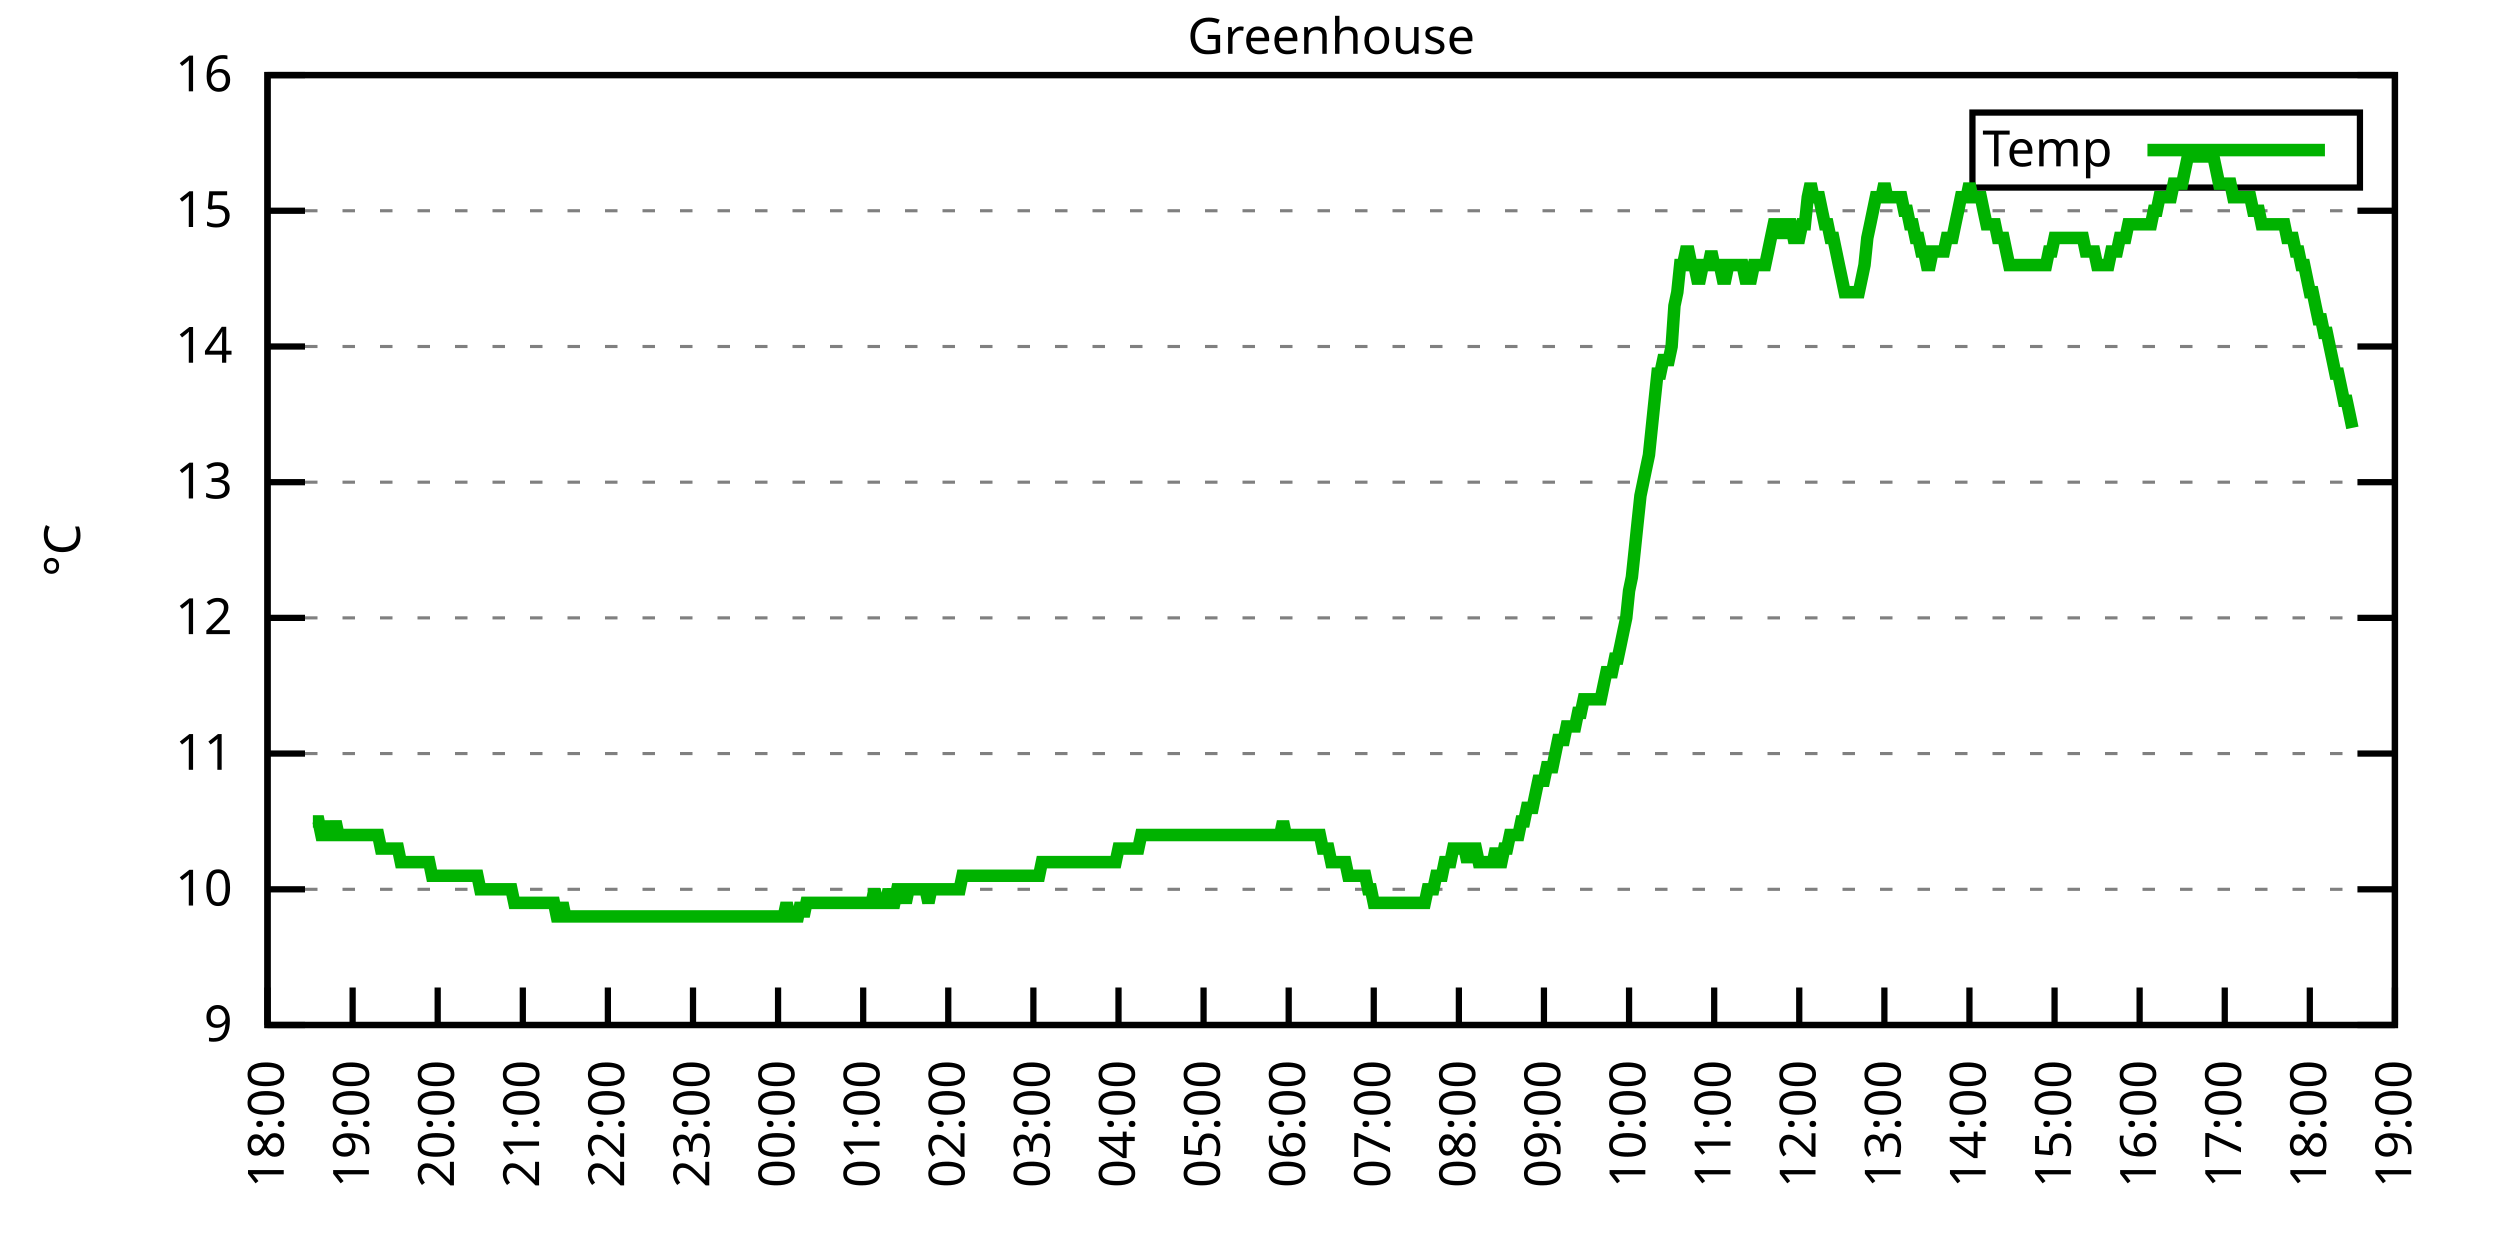
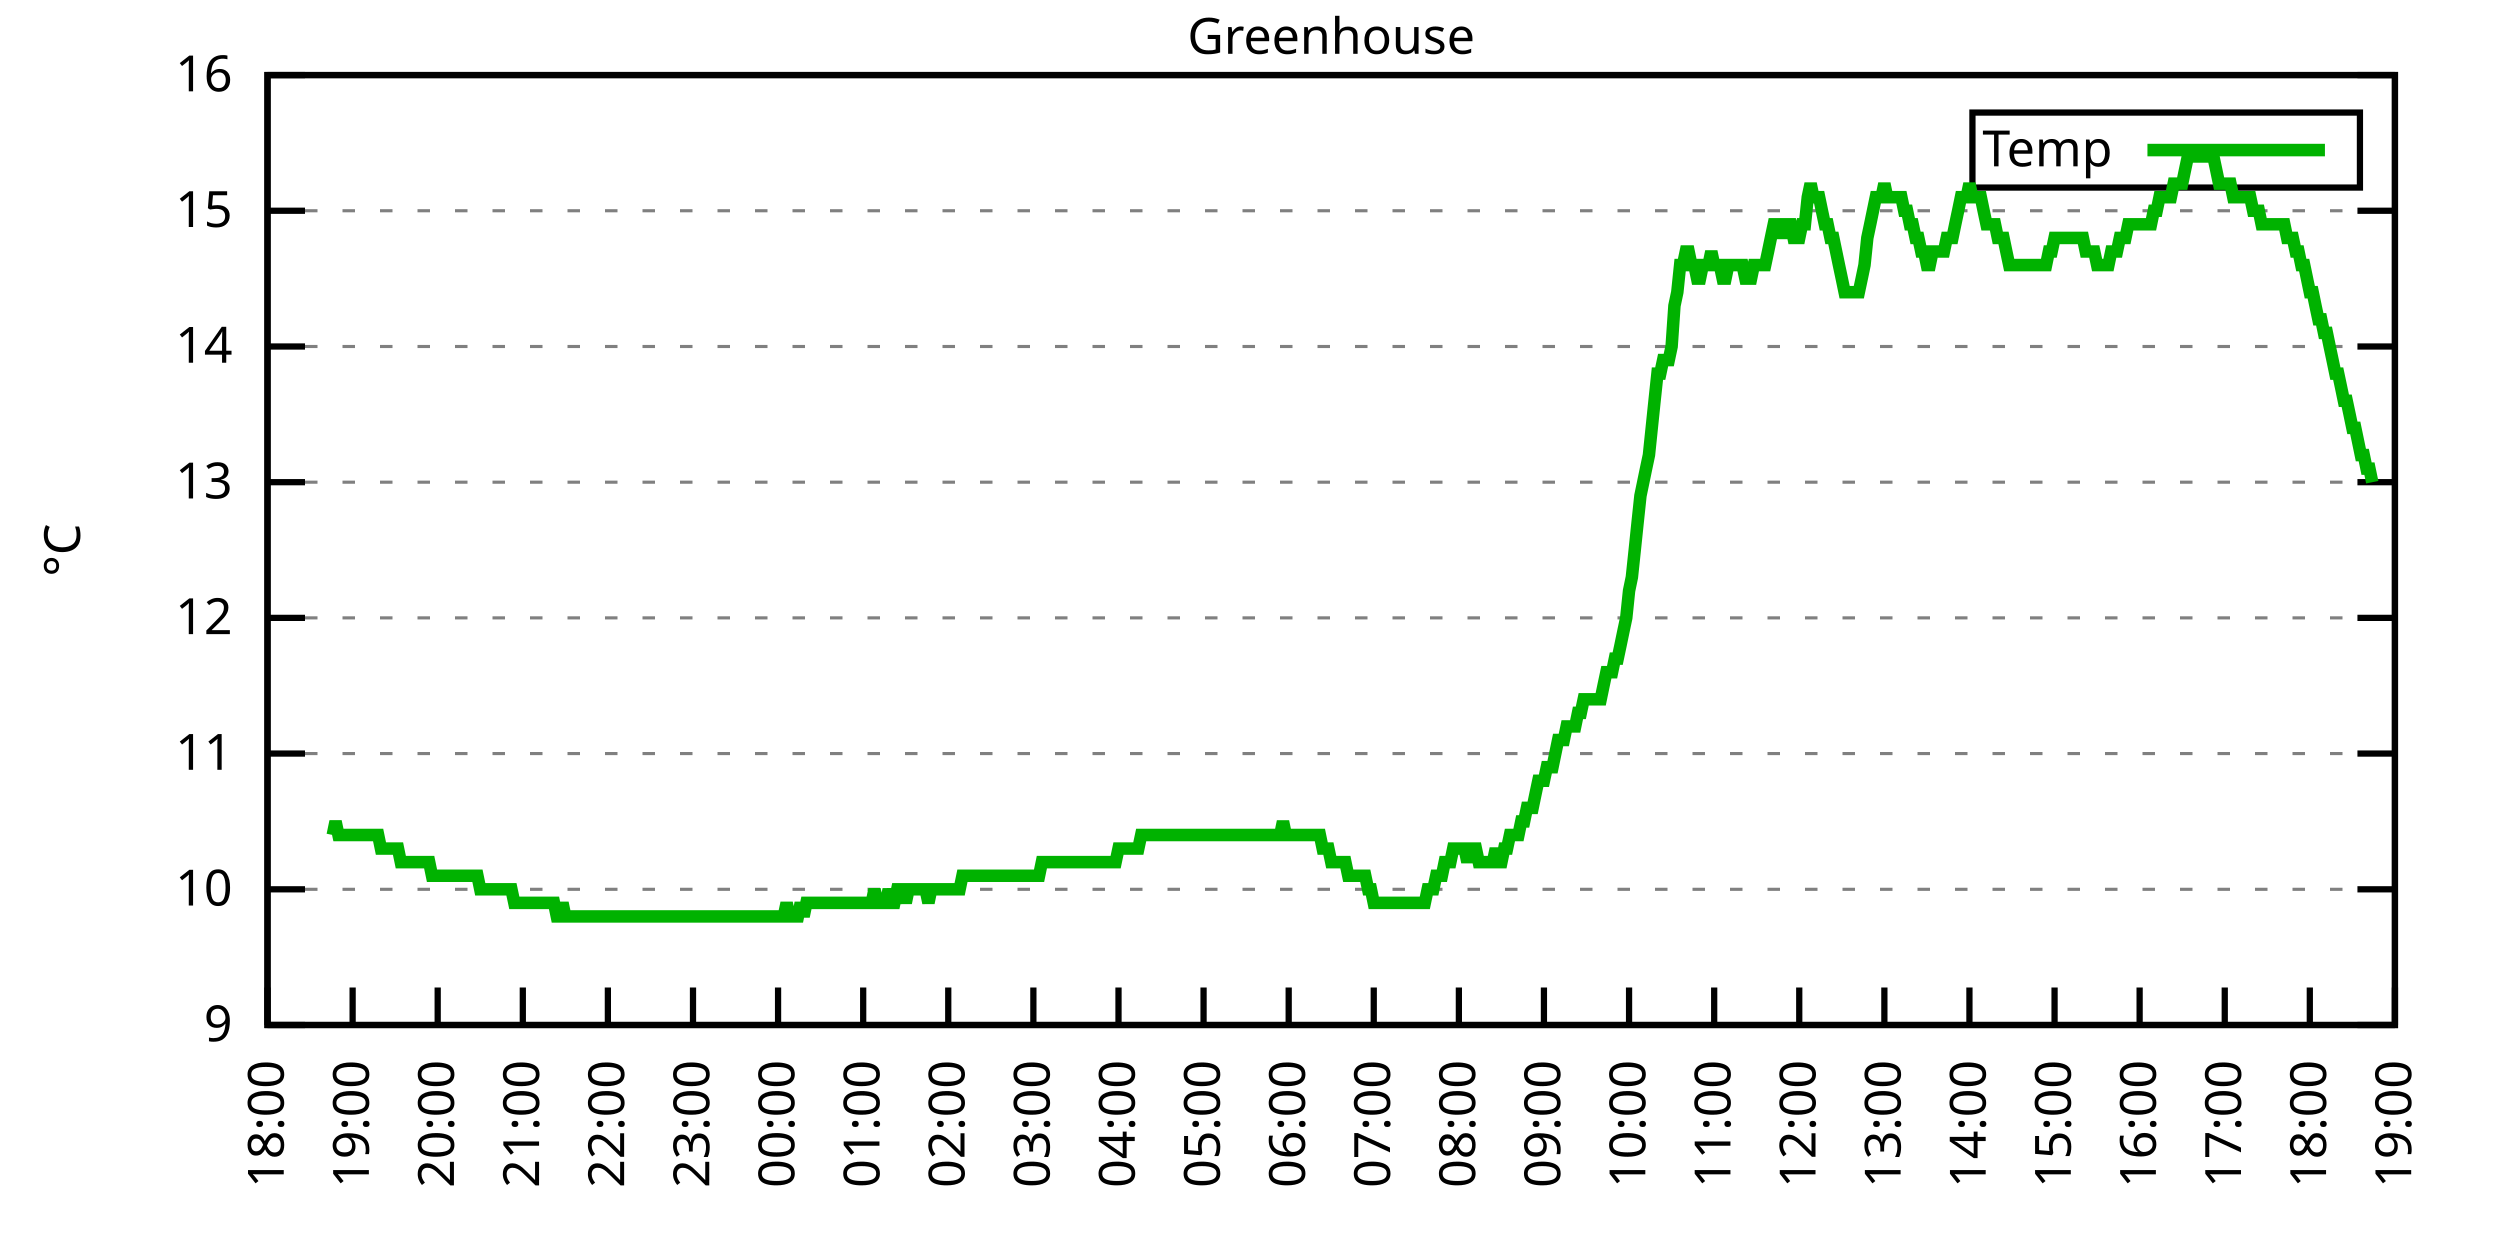
<svg xmlns="http://www.w3.org/2000/svg" xmlns:xlink="http://www.w3.org/1999/xlink" width="400" height="200" viewBox="0 0 400 200">
  <g id="gnuplot_canvas">
    <rect x="0" y="0" width="400" height="200" fill="none" />
    <defs>
      <circle id="gpDot" r="0.5" stroke-width="0.5" stroke="currentColor" />
      <path id="gpPt0" stroke-width="0.333" stroke="currentColor" d="M-1,0 h2 M0,-1 v2" />
      <path id="gpPt1" stroke-width="0.333" stroke="currentColor" d="M-1,-1 L1,1 M1,-1 L-1,1" />
      <path id="gpPt2" stroke-width="0.333" stroke="currentColor" d="M-1,0 L1,0 M0,-1 L0,1 M-1,-1 L1,1 M-1,1 L1,-1" />
      <rect id="gpPt3" stroke-width="0.333" stroke="currentColor" x="-1" y="-1" width="2" height="2" />
      <rect id="gpPt4" stroke-width="0.333" stroke="currentColor" fill="currentColor" x="-1" y="-1" width="2" height="2" />
      <circle id="gpPt5" stroke-width="0.333" stroke="currentColor" cx="0" cy="0" r="1" />
      <use xlink:href="#gpPt5" id="gpPt6" fill="currentColor" stroke="none" />
      <path id="gpPt7" stroke-width="0.333" stroke="currentColor" d="M0,-1.33 L-1.33,0.67 L1.33,0.67 z" />
      <use xlink:href="#gpPt7" id="gpPt8" fill="currentColor" stroke="none" />
      <use xlink:href="#gpPt7" id="gpPt9" stroke="currentColor" transform="rotate(180)" />
      <use xlink:href="#gpPt9" id="gpPt10" fill="currentColor" stroke="none" />
      <use xlink:href="#gpPt3" id="gpPt11" stroke="currentColor" transform="rotate(45)" />
      <use xlink:href="#gpPt11" id="gpPt12" fill="currentColor" stroke="none" />
      <path id="gpPt13" stroke-width="0.333" stroke="currentColor" d="M0,1.330 L1.265,0.411 L0.782,-1.067 L-0.782,-1.076 L-1.265,0.411 z" />
      <use xlink:href="#gpPt13" id="gpPt14" fill="currentColor" stroke="none" />
      <filter id="textbox" filterUnits="objectBoundingBox" x="0" y="0" height="1" width="1">
        <feFlood flood-color="white" flood-opacity="1" result="bgnd" />
        <feComposite in="SourceGraphic" in2="bgnd" operator="atop" />
      </filter>
      <filter id="greybox" filterUnits="objectBoundingBox" x="0" y="0" height="1" width="1">
        <feFlood flood-color="lightgrey" flood-opacity="1" result="grey" />
        <feComposite in="SourceGraphic" in2="grey" operator="atop" />
      </filter>
    </defs>
    <g fill="none" color="white" stroke="currentColor" stroke-width="1.00" stroke-linecap="butt" stroke-linejoin="miter">
</g>
    <g fill="none" color="black" stroke="currentColor" stroke-width="1.00" stroke-linecap="butt" stroke-linejoin="miter">
      <g stroke="none" shape-rendering="crispEdges">
        <polygon fill="rgb(255, 255, 255)" points="42.80,164.00 383.18,164.00 383.18,12.02 42.80,12.02 " />
      </g>
    </g>
    <g fill="none" color="black" stroke="currentColor" stroke-width="1.00" stroke-linecap="butt" stroke-linejoin="miter">
</g>
    <g fill="none" color="black" stroke="black" stroke-width="0.50" stroke-linecap="butt" stroke-linejoin="miter">
</g>
    <g fill="none" color="gray" stroke="currentColor" stroke-width="0.50" stroke-linecap="butt" stroke-linejoin="miter">
      <path stroke="gray" stroke-dasharray="2,4" class="gridline" d="M42.80,164.00 L383.19,164.00  " />
    </g>
    <g fill="none" color="gray" stroke="gray" stroke-width="1.00" stroke-linecap="butt" stroke-linejoin="miter">
</g>
    <g fill="none" color="black" stroke="currentColor" stroke-width="1.00" stroke-linecap="butt" stroke-linejoin="miter">
      <path stroke="black" d="M42.80,164.00 L48.80,164.00 M383.19,164.00 L377.19,164.00  " />
      <g transform="translate(37.20,166.60)" stroke="none" fill="black" font-family="Sans" font-size="8.00" text-anchor="end">
        <text>
          <tspan font-family="Sans"> 9</tspan>
        </text>
      </g>
    </g>
    <g fill="none" color="black" stroke="currentColor" stroke-width="1.00" stroke-linecap="butt" stroke-linejoin="miter">
</g>
    <g fill="none" color="black" stroke="black" stroke-width="0.50" stroke-linecap="butt" stroke-linejoin="miter">
</g>
    <g fill="none" color="gray" stroke="currentColor" stroke-width="0.50" stroke-linecap="butt" stroke-linejoin="miter">
      <path stroke="gray" stroke-dasharray="2,4" class="gridline" d="M42.80,142.29 L383.19,142.29  " />
    </g>
    <g fill="none" color="gray" stroke="gray" stroke-width="1.00" stroke-linecap="butt" stroke-linejoin="miter">
</g>
    <g fill="none" color="black" stroke="currentColor" stroke-width="1.00" stroke-linecap="butt" stroke-linejoin="miter">
      <path stroke="black" d="M42.80,142.29 L48.80,142.29 M383.19,142.29 L377.19,142.29  " />
      <g transform="translate(37.20,144.89)" stroke="none" fill="black" font-family="Sans" font-size="8.00" text-anchor="end">
        <text>
          <tspan font-family="Sans"> 10</tspan>
        </text>
      </g>
    </g>
    <g fill="none" color="black" stroke="currentColor" stroke-width="1.00" stroke-linecap="butt" stroke-linejoin="miter">
</g>
    <g fill="none" color="black" stroke="black" stroke-width="0.50" stroke-linecap="butt" stroke-linejoin="miter">
</g>
    <g fill="none" color="gray" stroke="currentColor" stroke-width="0.50" stroke-linecap="butt" stroke-linejoin="miter">
      <path stroke="gray" stroke-dasharray="2,4" class="gridline" d="M42.80,120.57 L383.19,120.57  " />
    </g>
    <g fill="none" color="gray" stroke="gray" stroke-width="1.00" stroke-linecap="butt" stroke-linejoin="miter">
</g>
    <g fill="none" color="black" stroke="currentColor" stroke-width="1.00" stroke-linecap="butt" stroke-linejoin="miter">
      <path stroke="black" d="M42.80,120.57 L48.80,120.57 M383.19,120.57 L377.19,120.57  " />
      <g transform="translate(37.20,123.17)" stroke="none" fill="black" font-family="Sans" font-size="8.00" text-anchor="end">
        <text>
          <tspan font-family="Sans"> 11</tspan>
        </text>
      </g>
    </g>
    <g fill="none" color="black" stroke="currentColor" stroke-width="1.00" stroke-linecap="butt" stroke-linejoin="miter">
</g>
    <g fill="none" color="black" stroke="black" stroke-width="0.50" stroke-linecap="butt" stroke-linejoin="miter">
</g>
    <g fill="none" color="gray" stroke="currentColor" stroke-width="0.50" stroke-linecap="butt" stroke-linejoin="miter">
      <path stroke="gray" stroke-dasharray="2,4" class="gridline" d="M42.80,98.86 L383.19,98.86  " />
    </g>
    <g fill="none" color="gray" stroke="gray" stroke-width="1.00" stroke-linecap="butt" stroke-linejoin="miter">
</g>
    <g fill="none" color="black" stroke="currentColor" stroke-width="1.00" stroke-linecap="butt" stroke-linejoin="miter">
      <path stroke="black" d="M42.80,98.86 L48.80,98.86 M383.19,98.86 L377.19,98.86  " />
      <g transform="translate(37.20,101.46)" stroke="none" fill="black" font-family="Sans" font-size="8.00" text-anchor="end">
        <text>
          <tspan font-family="Sans"> 12</tspan>
        </text>
      </g>
    </g>
    <g fill="none" color="black" stroke="currentColor" stroke-width="1.00" stroke-linecap="butt" stroke-linejoin="miter">
</g>
    <g fill="none" color="black" stroke="black" stroke-width="0.50" stroke-linecap="butt" stroke-linejoin="miter">
</g>
    <g fill="none" color="gray" stroke="currentColor" stroke-width="0.50" stroke-linecap="butt" stroke-linejoin="miter">
      <path stroke="gray" stroke-dasharray="2,4" class="gridline" d="M42.80,77.15 L383.19,77.15  " />
    </g>
    <g fill="none" color="gray" stroke="gray" stroke-width="1.00" stroke-linecap="butt" stroke-linejoin="miter">
</g>
    <g fill="none" color="black" stroke="currentColor" stroke-width="1.00" stroke-linecap="butt" stroke-linejoin="miter">
      <path stroke="black" d="M42.80,77.15 L48.80,77.15 M383.19,77.15 L377.19,77.15  " />
      <g transform="translate(37.20,79.75)" stroke="none" fill="black" font-family="Sans" font-size="8.00" text-anchor="end">
        <text>
          <tspan font-family="Sans"> 13</tspan>
        </text>
      </g>
    </g>
    <g fill="none" color="black" stroke="currentColor" stroke-width="1.00" stroke-linecap="butt" stroke-linejoin="miter">
</g>
    <g fill="none" color="black" stroke="black" stroke-width="0.50" stroke-linecap="butt" stroke-linejoin="miter">
</g>
    <g fill="none" color="gray" stroke="currentColor" stroke-width="0.50" stroke-linecap="butt" stroke-linejoin="miter">
      <path stroke="gray" stroke-dasharray="2,4" class="gridline" d="M42.80,55.44 L383.19,55.44  " />
    </g>
    <g fill="none" color="gray" stroke="gray" stroke-width="1.00" stroke-linecap="butt" stroke-linejoin="miter">
</g>
    <g fill="none" color="black" stroke="currentColor" stroke-width="1.00" stroke-linecap="butt" stroke-linejoin="miter">
      <path stroke="black" d="M42.80,55.44 L48.80,55.44 M383.19,55.44 L377.19,55.44  " />
      <g transform="translate(37.20,58.04)" stroke="none" fill="black" font-family="Sans" font-size="8.00" text-anchor="end">
        <text>
          <tspan font-family="Sans"> 14</tspan>
        </text>
      </g>
    </g>
    <g fill="none" color="black" stroke="currentColor" stroke-width="1.00" stroke-linecap="butt" stroke-linejoin="miter">
</g>
    <g fill="none" color="black" stroke="black" stroke-width="0.50" stroke-linecap="butt" stroke-linejoin="miter">
</g>
    <g fill="none" color="gray" stroke="currentColor" stroke-width="0.50" stroke-linecap="butt" stroke-linejoin="miter">
      <path stroke="gray" stroke-dasharray="2,4" class="gridline" d="M42.80,33.72 L383.19,33.72  " />
    </g>
    <g fill="none" color="gray" stroke="gray" stroke-width="1.00" stroke-linecap="butt" stroke-linejoin="miter">
</g>
    <g fill="none" color="black" stroke="currentColor" stroke-width="1.00" stroke-linecap="butt" stroke-linejoin="miter">
      <path stroke="black" d="M42.80,33.72 L48.80,33.72 M383.19,33.72 L377.19,33.72  " />
      <g transform="translate(37.20,36.32)" stroke="none" fill="black" font-family="Sans" font-size="8.00" text-anchor="end">
        <text>
          <tspan font-family="Sans"> 15</tspan>
        </text>
      </g>
    </g>
    <g fill="none" color="black" stroke="currentColor" stroke-width="1.00" stroke-linecap="butt" stroke-linejoin="miter">
</g>
    <g fill="none" color="black" stroke="black" stroke-width="0.50" stroke-linecap="butt" stroke-linejoin="miter">
</g>
    <g fill="none" color="gray" stroke="currentColor" stroke-width="0.50" stroke-linecap="butt" stroke-linejoin="miter">
      <path stroke="gray" stroke-dasharray="2,4" class="gridline" d="M42.80,12.01 L383.19,12.01  " />
    </g>
    <g fill="none" color="gray" stroke="gray" stroke-width="1.00" stroke-linecap="butt" stroke-linejoin="miter">
</g>
    <g fill="none" color="black" stroke="currentColor" stroke-width="1.00" stroke-linecap="butt" stroke-linejoin="miter">
      <path stroke="black" d="M42.80,12.01 L48.80,12.01 M383.19,12.01 L377.19,12.01  " />
      <g transform="translate(37.20,14.61)" stroke="none" fill="black" font-family="Sans" font-size="8.00" text-anchor="end">
        <text>
          <tspan font-family="Sans"> 16</tspan>
        </text>
      </g>
    </g>
    <g fill="none" color="black" stroke="currentColor" stroke-width="1.00" stroke-linecap="butt" stroke-linejoin="miter">
      <path stroke="black" d="M42.80,164.00 L42.80,158.00  " />
      <g transform="translate(45.40,169.60) rotate(270.00)" stroke="none" fill="black" font-family="Sans" font-size="8.00" text-anchor="end">
        <text>
          <tspan font-family="Sans">18:00</tspan>
        </text>
      </g>
    </g>
    <g fill="none" color="black" stroke="currentColor" stroke-width="1.00" stroke-linecap="butt" stroke-linejoin="miter">
      <path stroke="black" d="M56.42,164.00 L56.42,158.00  " />
      <g transform="translate(59.02,169.60) rotate(270.00)" stroke="none" fill="black" font-family="Sans" font-size="8.00" text-anchor="end">
        <text>
          <tspan font-family="Sans">19:00</tspan>
        </text>
      </g>
    </g>
    <g fill="none" color="black" stroke="currentColor" stroke-width="1.00" stroke-linecap="butt" stroke-linejoin="miter">
      <path stroke="black" d="M70.03,164.00 L70.03,158.00  " />
      <g transform="translate(72.63,169.60) rotate(270.00)" stroke="none" fill="black" font-family="Sans" font-size="8.00" text-anchor="end">
        <text>
          <tspan font-family="Sans">20:00</tspan>
        </text>
      </g>
    </g>
    <g fill="none" color="black" stroke="currentColor" stroke-width="1.00" stroke-linecap="butt" stroke-linejoin="miter">
      <path stroke="black" d="M83.65,164.00 L83.65,158.00  " />
      <g transform="translate(86.25,169.60) rotate(270.00)" stroke="none" fill="black" font-family="Sans" font-size="8.00" text-anchor="end">
        <text>
          <tspan font-family="Sans">21:00</tspan>
        </text>
      </g>
    </g>
    <g fill="none" color="black" stroke="currentColor" stroke-width="1.00" stroke-linecap="butt" stroke-linejoin="miter">
      <path stroke="black" d="M97.26,164.00 L97.26,158.00  " />
      <g transform="translate(99.86,169.60) rotate(270.00)" stroke="none" fill="black" font-family="Sans" font-size="8.00" text-anchor="end">
        <text>
          <tspan font-family="Sans">22:00</tspan>
        </text>
      </g>
    </g>
    <g fill="none" color="black" stroke="currentColor" stroke-width="1.00" stroke-linecap="butt" stroke-linejoin="miter">
      <path stroke="black" d="M110.88,164.00 L110.88,158.00  " />
      <g transform="translate(113.48,169.60) rotate(270.00)" stroke="none" fill="black" font-family="Sans" font-size="8.00" text-anchor="end">
        <text>
          <tspan font-family="Sans">23:00</tspan>
        </text>
      </g>
    </g>
    <g fill="none" color="black" stroke="currentColor" stroke-width="1.00" stroke-linecap="butt" stroke-linejoin="miter">
      <path stroke="black" d="M124.49,164.00 L124.49,158.00  " />
      <g transform="translate(127.09,169.60) rotate(270.00)" stroke="none" fill="black" font-family="Sans" font-size="8.00" text-anchor="end">
        <text>
          <tspan font-family="Sans">00:00</tspan>
        </text>
      </g>
    </g>
    <g fill="none" color="black" stroke="currentColor" stroke-width="1.00" stroke-linecap="butt" stroke-linejoin="miter">
      <path stroke="black" d="M138.11,164.00 L138.11,158.00  " />
      <g transform="translate(140.71,169.60) rotate(270.00)" stroke="none" fill="black" font-family="Sans" font-size="8.00" text-anchor="end">
        <text>
          <tspan font-family="Sans">01:00</tspan>
        </text>
      </g>
    </g>
    <g fill="none" color="black" stroke="currentColor" stroke-width="1.00" stroke-linecap="butt" stroke-linejoin="miter">
      <path stroke="black" d="M151.72,164.00 L151.72,158.00  " />
      <g transform="translate(154.32,169.60) rotate(270.00)" stroke="none" fill="black" font-family="Sans" font-size="8.00" text-anchor="end">
        <text>
          <tspan font-family="Sans">02:00</tspan>
        </text>
      </g>
    </g>
    <g fill="none" color="black" stroke="currentColor" stroke-width="1.00" stroke-linecap="butt" stroke-linejoin="miter">
      <path stroke="black" d="M165.34,164.00 L165.34,158.00  " />
      <g transform="translate(167.94,169.60) rotate(270.00)" stroke="none" fill="black" font-family="Sans" font-size="8.00" text-anchor="end">
        <text>
          <tspan font-family="Sans">03:00</tspan>
        </text>
      </g>
    </g>
    <g fill="none" color="black" stroke="currentColor" stroke-width="1.00" stroke-linecap="butt" stroke-linejoin="miter">
      <path stroke="black" d="M178.96,164.00 L178.96,158.00  " />
      <g transform="translate(181.56,169.60) rotate(270.00)" stroke="none" fill="black" font-family="Sans" font-size="8.00" text-anchor="end">
        <text>
          <tspan font-family="Sans">04:00</tspan>
        </text>
      </g>
    </g>
    <g fill="none" color="black" stroke="currentColor" stroke-width="1.00" stroke-linecap="butt" stroke-linejoin="miter">
      <path stroke="black" d="M192.57,164.00 L192.57,158.00  " />
      <g transform="translate(195.17,169.60) rotate(270.00)" stroke="none" fill="black" font-family="Sans" font-size="8.00" text-anchor="end">
        <text>
          <tspan font-family="Sans">05:00</tspan>
        </text>
      </g>
    </g>
    <g fill="none" color="black" stroke="currentColor" stroke-width="1.00" stroke-linecap="butt" stroke-linejoin="miter">
      <path stroke="black" d="M206.19,164.00 L206.19,158.00  " />
      <g transform="translate(208.79,169.60) rotate(270.00)" stroke="none" fill="black" font-family="Sans" font-size="8.00" text-anchor="end">
        <text>
          <tspan font-family="Sans">06:00</tspan>
        </text>
      </g>
    </g>
    <g fill="none" color="black" stroke="currentColor" stroke-width="1.00" stroke-linecap="butt" stroke-linejoin="miter">
      <path stroke="black" d="M219.80,164.00 L219.80,158.00  " />
      <g transform="translate(222.40,169.60) rotate(270.00)" stroke="none" fill="black" font-family="Sans" font-size="8.00" text-anchor="end">
        <text>
          <tspan font-family="Sans">07:00</tspan>
        </text>
      </g>
    </g>
    <g fill="none" color="black" stroke="currentColor" stroke-width="1.00" stroke-linecap="butt" stroke-linejoin="miter">
      <path stroke="black" d="M233.42,164.00 L233.42,158.00  " />
      <g transform="translate(236.02,169.60) rotate(270.00)" stroke="none" fill="black" font-family="Sans" font-size="8.00" text-anchor="end">
        <text>
          <tspan font-family="Sans">08:00</tspan>
        </text>
      </g>
    </g>
    <g fill="none" color="black" stroke="currentColor" stroke-width="1.00" stroke-linecap="butt" stroke-linejoin="miter">
      <path stroke="black" d="M247.03,164.00 L247.03,158.00  " />
      <g transform="translate(249.63,169.60) rotate(270.00)" stroke="none" fill="black" font-family="Sans" font-size="8.00" text-anchor="end">
        <text>
          <tspan font-family="Sans">09:00</tspan>
        </text>
      </g>
    </g>
    <g fill="none" color="black" stroke="currentColor" stroke-width="1.00" stroke-linecap="butt" stroke-linejoin="miter">
      <path stroke="black" d="M260.65,164.00 L260.65,158.00  " />
      <g transform="translate(263.25,169.60) rotate(270.00)" stroke="none" fill="black" font-family="Sans" font-size="8.00" text-anchor="end">
        <text>
          <tspan font-family="Sans">10:00</tspan>
        </text>
      </g>
    </g>
    <g fill="none" color="black" stroke="currentColor" stroke-width="1.00" stroke-linecap="butt" stroke-linejoin="miter">
      <path stroke="black" d="M274.27,164.00 L274.27,158.00  " />
      <g transform="translate(276.87,169.60) rotate(270.00)" stroke="none" fill="black" font-family="Sans" font-size="8.00" text-anchor="end">
        <text>
          <tspan font-family="Sans">11:00</tspan>
        </text>
      </g>
    </g>
    <g fill="none" color="black" stroke="currentColor" stroke-width="1.00" stroke-linecap="butt" stroke-linejoin="miter">
      <path stroke="black" d="M287.88,164.00 L287.88,158.00  " />
      <g transform="translate(290.48,169.60) rotate(270.00)" stroke="none" fill="black" font-family="Sans" font-size="8.00" text-anchor="end">
        <text>
          <tspan font-family="Sans">12:00</tspan>
        </text>
      </g>
    </g>
    <g fill="none" color="black" stroke="currentColor" stroke-width="1.00" stroke-linecap="butt" stroke-linejoin="miter">
      <path stroke="black" d="M301.50,164.00 L301.50,158.00  " />
      <g transform="translate(304.10,169.60) rotate(270.00)" stroke="none" fill="black" font-family="Sans" font-size="8.00" text-anchor="end">
        <text>
          <tspan font-family="Sans">13:00</tspan>
        </text>
      </g>
    </g>
    <g fill="none" color="black" stroke="currentColor" stroke-width="1.00" stroke-linecap="butt" stroke-linejoin="miter">
      <path stroke="black" d="M315.11,164.00 L315.11,158.00  " />
      <g transform="translate(317.71,169.60) rotate(270.00)" stroke="none" fill="black" font-family="Sans" font-size="8.00" text-anchor="end">
        <text>
          <tspan font-family="Sans">14:00</tspan>
        </text>
      </g>
    </g>
    <g fill="none" color="black" stroke="currentColor" stroke-width="1.00" stroke-linecap="butt" stroke-linejoin="miter">
      <path stroke="black" d="M328.73,164.00 L328.73,158.00  " />
      <g transform="translate(331.33,169.60) rotate(270.00)" stroke="none" fill="black" font-family="Sans" font-size="8.00" text-anchor="end">
        <text>
          <tspan font-family="Sans">15:00</tspan>
        </text>
      </g>
    </g>
    <g fill="none" color="black" stroke="currentColor" stroke-width="1.00" stroke-linecap="butt" stroke-linejoin="miter">
      <path stroke="black" d="M342.34,164.00 L342.34,158.00  " />
      <g transform="translate(344.94,169.60) rotate(270.00)" stroke="none" fill="black" font-family="Sans" font-size="8.00" text-anchor="end">
        <text>
          <tspan font-family="Sans">16:00</tspan>
        </text>
      </g>
    </g>
    <g fill="none" color="black" stroke="currentColor" stroke-width="1.00" stroke-linecap="butt" stroke-linejoin="miter">
      <path stroke="black" d="M355.96,164.00 L355.96,158.00  " />
      <g transform="translate(358.56,169.60) rotate(270.00)" stroke="none" fill="black" font-family="Sans" font-size="8.00" text-anchor="end">
        <text>
          <tspan font-family="Sans">17:00</tspan>
        </text>
      </g>
    </g>
    <g fill="none" color="black" stroke="currentColor" stroke-width="1.00" stroke-linecap="butt" stroke-linejoin="miter">
      <path stroke="black" d="M369.57,164.00 L369.57,158.00  " />
      <g transform="translate(372.17,169.60) rotate(270.00)" stroke="none" fill="black" font-family="Sans" font-size="8.00" text-anchor="end">
        <text>
          <tspan font-family="Sans">18:00</tspan>
        </text>
      </g>
    </g>
    <g fill="none" color="black" stroke="currentColor" stroke-width="1.00" stroke-linecap="butt" stroke-linejoin="miter">
      <path stroke="black" d="M383.19,164.00 L383.19,158.00  " />
      <g transform="translate(385.79,169.60) rotate(270.00)" stroke="none" fill="black" font-family="Sans" font-size="8.00" text-anchor="end">
        <text>
          <tspan font-family="Sans">19:00</tspan>
        </text>
      </g>
    </g>
    <g fill="none" color="black" stroke="currentColor" stroke-width="1.00" stroke-linecap="butt" stroke-linejoin="miter">
</g>
    <g fill="none" color="black" stroke="currentColor" stroke-width="1.00" stroke-linecap="butt" stroke-linejoin="miter">
      <path stroke="black" d="M42.80,12.01 L42.80,164.00 L383.19,164.00 L383.19,12.01 L42.80,12.01 Z  " />
    </g>
    <g fill="none" color="black" stroke="currentColor" stroke-width="1.00" stroke-linecap="butt" stroke-linejoin="miter">
</g>
    <g fill="none" color="black" stroke="currentColor" stroke-width="1.00" stroke-linecap="butt" stroke-linejoin="miter">
      <path stroke="black" d="M315.59,30.01 L315.59,18.01 L377.59,18.01 L377.59,30.01 L315.59,30.01 Z  " />
    </g>
    <g id="Greenhouse_plot_1">
      <g fill="none" color="white" stroke="black" stroke-width="2.00" stroke-linecap="butt" stroke-linejoin="miter">
</g>
      <g fill="none" color="black" stroke="currentColor" stroke-width="2.00" stroke-linecap="butt" stroke-linejoin="miter">
        <g transform="translate(337.99,26.61)" stroke="none" fill="black" font-family="Sans" font-size="8.00" text-anchor="end">
          <text>
            <tspan font-family="Sans">Temp</tspan>
          </text>
        </g>
      </g>
      <g fill="none" color="black" stroke="currentColor" stroke-width="2.00" stroke-linecap="butt" stroke-linejoin="miter">
-         <path stroke="rgb(  0, 178,   0)" d="M343.59,24.01 L371.99,24.01 M50.06,131.43 L50.52,131.43 L50.97,131.43 L51.42,133.60 L51.88,133.60 L52.33,131.43   L52.78,133.60 L53.24,133.60 L53.69,131.43 L54.15,133.60 L54.60,133.60 L55.05,133.60 L55.51,133.60 L55.96,133.60   L56.42,133.60 L56.87,133.60 L57.32,133.60 L57.78,133.60 L58.23,133.60 L58.68,133.60 L59.14,133.60 L59.59,133.60   L60.05,133.60 L60.50,133.60 L60.95,135.77 L61.41,135.77 L61.86,135.77 L62.32,135.77 L62.77,135.77 L63.22,135.77   L63.68,135.77 L64.13,137.94 L64.58,137.94 L65.04,137.94 L65.49,137.94 L65.95,137.94 L66.40,137.94 L66.85,137.94   L67.31,137.94 L67.76,137.94 L68.22,137.94 L68.67,137.94 L69.12,140.12 L69.58,140.12 L70.03,140.12 L70.49,140.12   L70.94,140.12 L71.39,140.12 L71.85,140.12 L72.30,140.12 L72.75,140.12 L73.21,140.12 L73.66,140.12 L74.12,140.12   L74.57,140.12 L75.02,140.12 L75.48,140.12 L75.93,140.12 L76.39,140.12 L76.84,142.29 L77.29,142.29 L77.75,142.29   L78.20,142.29 L78.65,142.29 L79.11,142.29 L79.56,142.29 L80.02,142.29 L80.47,142.29 L80.92,142.29 L81.38,142.29   L81.83,142.29 L82.29,144.46 L82.74,144.46 L83.19,144.46 L83.65,144.46 L84.10,144.46 L84.55,144.46 L85.01,144.46   L85.46,144.46 L85.92,144.46 L86.37,144.46 L86.82,144.46 L87.28,144.46 L87.73,144.46 L88.19,144.46 L88.64,144.46   L89.09,146.63 L89.55,146.63 L90.00,144.46 L90.45,146.63 L90.91,146.63 L91.36,146.63 L91.82,146.63 L92.27,146.63   L92.72,146.63 L93.18,146.63 L93.63,146.63 L94.09,146.63 L94.54,146.63 L94.99,146.63 L95.45,146.63 L95.90,146.63   L96.35,146.63 L96.81,146.63 L97.26,146.63 L97.72,146.63 L98.17,146.63 L98.62,146.63 L99.08,146.63 L99.53,146.63   L99.99,146.63 L100.44,146.63 L100.89,146.63 L101.35,146.63 L101.80,146.63 L102.25,146.63 L102.71,146.63 L103.16,146.63   L103.62,146.63 L104.07,146.63 L104.52,146.63 L104.98,146.63 L105.43,146.63 L105.89,146.63 L106.34,146.63 L106.79,146.63   L107.25,146.63 L107.70,146.63 L108.15,146.63 L108.61,146.63 L109.06,146.63 L109.52,146.63 L109.97,146.63 L110.42,146.63   L110.88,146.63 L111.33,146.63 L111.79,146.63 L112.24,146.63 L112.69,146.63 L113.15,146.63 L113.60,146.63 L114.05,146.63   L114.51,146.63 L114.96,146.63 L115.42,146.63 L115.87,146.63 L116.32,146.63 L116.78,146.63 L117.23,146.63 L117.69,146.63   L118.14,146.63 L118.59,146.63 L119.05,146.63 L119.50,146.63 L119.96,146.63 L120.41,146.63 L120.86,146.63 L121.32,146.63   L121.77,146.63 L122.22,146.63 L122.68,146.63 L123.13,146.63 L123.59,146.63 L124.04,146.63 L124.49,146.63 L124.95,146.63   L125.40,146.63 L125.86,144.46 L126.31,146.63 L126.76,146.63 L127.22,146.63 L127.67,146.63 L128.12,144.46 L128.58,146.63   L129.03,144.46 L129.49,144.46 L129.94,144.46 L130.39,144.46 L130.85,144.46 L131.30,144.46 L131.76,144.46 L132.21,144.46   L132.66,144.46 L133.12,144.46 L133.57,144.46 L134.02,144.46 L134.48,144.46 L134.93,144.46 L135.39,144.46 L135.84,144.46   L136.29,144.46 L136.75,144.46 L137.20,144.46 L137.66,144.46 L138.11,144.46 L138.56,144.46 L139.02,144.46 L139.47,144.46   L139.92,142.29 L140.38,144.46 L140.83,144.46 L141.29,144.46 L141.74,144.46 L142.19,142.29 L142.65,144.46 L143.10,144.46   L143.56,142.29 L144.01,142.29 L144.46,142.29 L144.92,144.46 L145.37,142.29 L145.82,142.29 L146.28,142.29 L146.73,142.29   L147.19,142.29 L147.64,142.29 L148.09,142.29 L148.55,144.46 L149.00,142.29 L149.46,142.29 L149.91,142.29 L150.36,142.29   L150.82,142.29 L151.27,142.29 L151.72,142.29 L152.18,142.29 L152.63,142.29 L153.09,142.29 L153.54,142.29 L153.99,140.12   L154.45,140.12 L154.90,140.12 L155.36,140.12 L155.81,140.12 L156.26,140.12 L156.72,140.12 L157.17,140.12 L157.62,140.12   L158.08,140.12 L158.53,140.12 L158.99,140.12 L159.44,140.12 L159.89,140.12 L160.35,140.12 L160.80,140.12 L161.26,140.12   L161.71,140.12 L162.16,140.12 L162.62,140.12 L163.07,140.12 L163.52,140.12 L163.98,140.12 L164.43,140.12 L164.89,140.12   L165.34,140.12 L165.79,140.12 L166.25,140.12 L166.70,137.94 L167.16,137.94 L167.61,137.94 L168.06,137.94 L168.52,137.94   L168.97,137.94 L169.43,137.94 L169.88,137.94 L170.33,137.94 L170.79,137.94 L171.24,137.94 L171.69,137.94 L172.15,137.94   L172.60,137.94 L173.06,137.94 L173.51,137.94 L173.96,137.94 L174.42,137.94 L174.87,137.94 L175.33,137.94 L175.78,137.94   L176.23,137.94 L176.69,137.94 L177.14,137.94 L177.59,137.94 L178.05,137.94 L178.50,137.94 L178.96,135.77 L179.41,135.77   L179.86,135.77 L180.32,135.77 L180.77,135.77 L181.23,135.77 L181.68,135.77 L182.13,135.77 L182.59,133.60 L183.04,133.60   L183.49,133.60 L183.95,133.60 L184.40,133.60 L184.86,133.60 L185.31,133.60 L185.76,133.60 L186.22,133.60 L186.67,133.60   L187.13,133.60 L187.58,133.60 L188.03,133.60 L188.49,133.60 L188.94,133.60 L189.39,133.60 L189.85,133.60 L190.30,133.60   L190.76,133.60 L191.21,133.60 L191.66,133.60 L192.12,133.60 L192.57,133.60 L193.03,133.60 L193.48,133.60 L193.93,133.60   L194.39,133.60 L194.84,133.60 L195.29,133.60 L195.75,133.60 L196.20,133.60 L196.66,133.60 L197.11,133.60 L197.56,133.60   L198.02,133.60 L198.47,133.60 L198.93,133.60 L199.38,133.60 L199.83,133.60 L200.29,133.60 L200.74,133.60 L201.19,133.60   L201.65,133.60 L202.10,133.60 L202.56,133.60 L203.01,133.60 L203.46,133.60 L203.92,133.60 L204.37,133.60 L204.83,133.60   L205.28,131.43 L205.73,133.60 L206.19,133.60 L206.64,133.60 L207.09,133.60 L207.55,133.60 L208.00,133.60 L208.46,133.60   L208.91,133.60 L209.36,133.60 L209.82,133.60 L210.27,133.60 L210.73,133.60 L211.18,133.60 L211.63,135.77 L212.09,135.77   L212.54,135.77 L213.00,137.94 L213.45,137.94 L213.90,137.94 L214.36,137.94 L214.81,137.94 L215.26,137.94 L215.72,140.12   L216.17,140.12 L216.63,140.12 L217.08,140.12 L217.53,140.12 L217.99,140.12 L218.44,140.12 L218.90,142.29 L219.35,142.29   L219.80,144.46 L220.26,144.46 L220.71,144.46 L221.16,144.46 L221.62,144.46 L222.07,144.46 L222.53,144.46 L222.98,144.46   L223.43,144.46 L223.89,144.46 L224.34,144.46 L224.80,144.46 L225.25,144.46 L225.70,144.46 L226.16,144.46 L226.61,144.46   L227.06,144.46 L227.52,144.46 L227.97,144.46 L228.43,142.29 L228.88,142.29 L229.33,142.29 L229.79,140.12 L230.24,140.12   L230.70,140.12 L231.15,137.94 L231.60,137.94 L232.06,137.94 L232.51,135.77 L232.96,135.77 L233.42,135.77 L233.87,135.77   L234.33,135.77 L234.78,137.94 L235.23,135.77 L235.69,135.77 L236.14,135.77 L236.60,137.94 L237.05,137.94 L237.50,137.94   L237.96,137.94 L238.41,137.94 L238.86,137.94 L239.32,135.77 L239.77,137.94 L240.23,137.94 L240.68,135.77 L241.13,135.77   L241.59,133.60 L242.04,133.60 L242.50,133.60 L242.95,133.60 L243.40,131.43 L243.86,131.43 L244.31,129.26 L244.76,129.26   L245.22,129.26 L245.67,127.09 L246.13,124.92 L246.58,124.92 L247.03,124.92 L247.49,122.75 L247.94,122.75 L248.40,122.75   L248.85,120.57 L249.30,118.40 L249.76,118.40 L250.21,118.40 L250.66,116.23 L251.12,116.23 L251.57,116.23 L252.03,116.23   L252.48,114.06 L252.93,114.06 L253.39,111.89 L253.84,111.89 L254.30,111.89 L254.75,111.89 L255.20,111.89 L255.66,111.89   L256.11,111.89 L256.56,109.72 L257.02,107.55 L257.47,107.55 L257.93,107.55 L258.38,105.38 L258.83,105.38 L259.29,103.20   L259.74,101.03 L260.20,98.86 L260.65,94.52 L261.10,92.35 L261.56,88.00 L262.01,83.66 L262.47,79.32 L262.92,77.15   L263.37,74.98 L263.83,72.81 L264.28,68.46 L264.73,64.12 L265.19,59.78 L265.64,59.78 L266.10,57.61 L266.55,57.61   L267.00,57.61 L267.46,55.44 L267.91,48.92 L268.37,46.75 L268.82,42.41 L269.27,42.41 L269.73,40.24 L270.18,40.24   L270.63,42.41 L271.09,42.41 L271.54,44.58 L272.00,44.58 L272.45,42.41 L272.90,42.41 L273.36,42.41 L273.81,40.24   L274.27,42.41 L274.72,42.41 L275.17,42.41 L275.63,44.58 L276.08,44.58 L276.53,42.41 L276.99,42.41 L277.44,42.41   L277.90,42.41 L278.35,42.41 L278.80,42.41 L279.26,44.58 L279.71,44.58 L280.17,44.58 L280.62,42.41 L281.07,42.41   L281.53,42.41 L281.98,42.41 L282.43,42.41 L282.89,40.24 L283.34,38.07 L283.80,35.89 L284.25,35.89 L284.70,35.89   L285.16,38.07 L285.61,35.89 L286.07,35.89 L286.52,35.89 L286.97,38.07 L287.43,38.07 L287.88,38.07 L288.33,35.89   L288.79,35.89 L289.24,31.55 L289.70,29.38 L290.15,31.55 L290.60,31.55 L291.06,31.55 L291.51,33.72 L291.97,35.89   L292.42,35.89 L292.87,38.07 L293.33,38.07 L293.78,40.24 L294.23,42.41 L294.69,44.58 L295.14,46.75 L295.60,46.75   L296.05,46.75 L296.50,46.75 L296.96,46.75 L297.41,46.75 L297.87,44.58 L298.32,42.41 L298.77,38.07 L299.23,35.89   L299.68,33.72 L300.13,31.55 L300.59,31.55 L301.04,31.55 L301.50,29.38 L301.95,31.55 L302.40,31.55 L302.86,31.55   L303.31,31.55 L303.77,31.55 L304.22,31.55 L304.67,33.72 L305.13,33.72 L305.58,35.89 L306.03,35.89 L306.49,38.07   L306.94,38.07 L307.40,40.24 L307.85,40.24 L308.30,42.41 L308.76,42.41 L309.21,40.24 L309.67,40.24 L310.12,40.24   L310.57,40.24 L311.03,40.24 L311.48,38.07 L311.94,38.07 L312.39,38.07 L312.84,35.89 L313.30,33.72 L313.75,31.55   L314.20,31.55 L314.66,31.55 L315.11,29.38 L315.57,31.55 L316.02,31.55 L316.47,31.55 L316.93,31.55 L317.38,33.72   L317.84,35.89 L318.29,35.89 L318.74,35.89 L319.20,35.89 L319.65,38.07 L320.10,38.07 L320.56,38.07 L321.01,40.24   L321.47,42.41 L321.92,42.41 L322.37,42.41 L322.83,42.41 L323.28,42.41 L323.74,42.41 L324.19,42.41 L324.64,42.41   L325.10,42.41 L325.55,42.41 L326.00,42.41 L326.46,42.41 L326.91,42.41 L327.37,42.41 L327.82,40.24 L328.27,40.24   L328.73,38.07 L329.18,38.07 L329.64,38.07 L330.09,38.07 L330.54,38.07 L331.00,38.07 L331.45,38.07 L331.90,38.07   L332.36,38.07 L332.81,38.07 L333.27,38.07 L333.72,40.24 L334.17,40.24 L334.63,40.24 L335.08,40.24 L335.54,42.41   L335.99,42.41 L336.44,42.41 L336.90,42.41 L337.35,42.41 L337.80,40.24 L338.26,40.24 L338.71,40.24 L339.17,38.07   L339.62,38.07 L340.07,38.07 L340.53,35.89 L340.98,35.89 L341.44,35.89 L341.89,35.89 L342.34,35.89 L342.80,35.89   L343.25,35.89 L343.70,35.89 L344.16,35.89 L344.61,33.72 L345.07,33.72 L345.52,31.55 L345.97,31.55 L346.43,31.55   L346.88,31.55 L347.34,31.55 L347.79,29.38 L348.24,29.38 L348.70,29.38 L349.15,29.38 L349.60,27.21 L350.06,25.04   L350.51,25.04 L350.97,25.04 L351.42,25.04 L351.87,25.04 L352.33,25.04 L352.78,25.04 L353.24,25.04 L353.69,25.04   L354.14,25.04 L354.60,27.21 L355.05,29.38 L355.50,29.38 L355.96,29.38 L356.41,29.38 L356.87,29.38 L357.32,31.55   L357.77,31.55 L358.23,31.55 L358.68,31.55 L359.14,31.55 L359.59,31.55 L360.04,31.55 L360.50,33.72 L360.95,33.72   L361.41,33.72 L361.86,35.89 L362.31,35.89 L362.77,35.89 L363.22,35.89 L363.67,35.89 L364.13,35.89 L364.58,35.89   L365.04,35.89 L365.49,35.89 L365.94,38.07 L366.40,38.07 L366.85,38.07 L367.31,40.24 L367.76,40.24 L368.21,42.41   L368.67,42.41 L369.12,44.58 L369.57,46.75 L370.03,46.75 L370.48,48.92 L370.94,51.09 L371.39,51.09 L371.84,53.26   L372.30,53.26 L372.75,55.44 L373.21,57.61 L373.66,59.78 L374.11,59.78 L374.57,61.95 L375.02,64.12 L375.47,64.12   L375.93,66.29 L376.38,68.46  " />
+         <path stroke="rgb(  0, 178,   0)" d="M343.59,24.01 L371.99,24.01 M53.24,133.60 L53.69,131.43 L54.15,133.60 L54.60,133.60 L55.05,133.60 L55.51,133.60   L55.96,133.60 L56.42,133.60 L56.87,133.60 L57.32,133.60 L57.78,133.60 L58.23,133.60 L58.68,133.60 L59.14,133.60   L59.59,133.60 L60.05,133.60 L60.50,133.60 L60.95,135.77 L61.41,135.77 L61.86,135.77 L62.32,135.77 L62.77,135.77   L63.22,135.77 L63.68,135.77 L64.13,137.94 L64.58,137.94 L65.04,137.94 L65.49,137.94 L65.95,137.94 L66.40,137.94   L66.85,137.94 L67.31,137.94 L67.76,137.94 L68.22,137.94 L68.67,137.94 L69.12,140.12 L69.58,140.12 L70.03,140.12   L70.49,140.12 L70.94,140.12 L71.39,140.12 L71.85,140.12 L72.30,140.12 L72.75,140.12 L73.21,140.12 L73.66,140.12   L74.12,140.12 L74.57,140.12 L75.02,140.12 L75.48,140.12 L75.93,140.12 L76.39,140.12 L76.84,142.29 L77.29,142.29   L77.75,142.29 L78.20,142.29 L78.65,142.29 L79.11,142.29 L79.56,142.29 L80.02,142.29 L80.47,142.29 L80.92,142.29   L81.38,142.29 L81.83,142.29 L82.29,144.46 L82.74,144.46 L83.19,144.46 L83.65,144.46 L84.10,144.46 L84.55,144.46   L85.01,144.46 L85.46,144.46 L85.92,144.46 L86.37,144.46 L86.82,144.46 L87.28,144.46 L87.73,144.46 L88.19,144.46   L88.64,144.46 L89.09,146.63 L89.55,146.63 L90.00,144.46 L90.45,146.63 L90.91,146.63 L91.36,146.63 L91.82,146.63   L92.27,146.63 L92.72,146.63 L93.18,146.63 L93.63,146.63 L94.09,146.63 L94.54,146.63 L94.99,146.63 L95.45,146.63   L95.90,146.63 L96.35,146.63 L96.81,146.63 L97.26,146.63 L97.72,146.63 L98.17,146.63 L98.62,146.63 L99.08,146.63   L99.53,146.63 L99.99,146.63 L100.44,146.63 L100.89,146.63 L101.35,146.63 L101.80,146.63 L102.25,146.63 L102.71,146.63   L103.16,146.63 L103.62,146.63 L104.07,146.63 L104.52,146.63 L104.98,146.63 L105.43,146.63 L105.89,146.63 L106.34,146.63   L106.79,146.63 L107.25,146.63 L107.70,146.63 L108.15,146.63 L108.61,146.63 L109.06,146.63 L109.52,146.63 L109.97,146.63   L110.42,146.63 L110.88,146.63 L111.33,146.63 L111.79,146.63 L112.24,146.63 L112.69,146.63 L113.15,146.63 L113.60,146.63   L114.05,146.63 L114.51,146.63 L114.96,146.63 L115.42,146.63 L115.87,146.63 L116.32,146.63 L116.78,146.63 L117.23,146.63   L117.69,146.63 L118.14,146.63 L118.59,146.63 L119.05,146.63 L119.50,146.63 L119.96,146.63 L120.41,146.63 L120.86,146.63   L121.32,146.63 L121.77,146.63 L122.22,146.63 L122.68,146.63 L123.13,146.63 L123.59,146.63 L124.04,146.63 L124.49,146.63   L124.95,146.63 L125.40,146.63 L125.86,144.46 L126.31,146.63 L126.76,146.63 L127.22,146.63 L127.67,146.63 L128.12,144.46   L128.58,146.63 L129.03,144.46 L129.49,144.46 L129.94,144.46 L130.39,144.46 L130.85,144.46 L131.30,144.46 L131.76,144.46   L132.21,144.46 L132.66,144.46 L133.12,144.46 L133.57,144.46 L134.02,144.46 L134.48,144.46 L134.93,144.46 L135.39,144.46   L135.84,144.46 L136.29,144.46 L136.75,144.46 L137.20,144.46 L137.66,144.46 L138.11,144.46 L138.56,144.46 L139.02,144.46   L139.47,144.46 L139.92,142.29 L140.38,144.46 L140.83,144.46 L141.29,144.46 L141.74,144.46 L142.19,142.29 L142.65,144.46   L143.10,144.46 L143.56,142.29 L144.01,142.29 L144.46,142.29 L144.92,144.46 L145.37,142.29 L145.82,142.29 L146.28,142.29   L146.73,142.29 L147.19,142.29 L147.64,142.29 L148.09,142.29 L148.55,144.46 L149.00,142.29 L149.46,142.29 L149.91,142.29   L150.36,142.29 L150.82,142.29 L151.27,142.29 L151.72,142.29 L152.18,142.29 L152.63,142.29 L153.09,142.29 L153.54,142.29   L153.99,140.12 L154.45,140.12 L154.90,140.12 L155.36,140.12 L155.81,140.12 L156.26,140.12 L156.72,140.12 L157.17,140.12   L157.62,140.12 L158.08,140.12 L158.53,140.12 L158.99,140.12 L159.44,140.12 L159.89,140.12 L160.35,140.12 L160.80,140.12   L161.26,140.12 L161.71,140.12 L162.16,140.12 L162.62,140.12 L163.07,140.12 L163.52,140.12 L163.98,140.12 L164.43,140.12   L164.89,140.12 L165.34,140.12 L165.79,140.12 L166.25,140.12 L166.70,137.94 L167.16,137.94 L167.61,137.94 L168.06,137.94   L168.52,137.94 L168.97,137.94 L169.43,137.94 L169.88,137.94 L170.33,137.94 L170.79,137.94 L171.24,137.94 L171.69,137.94   L172.15,137.94 L172.60,137.94 L173.06,137.94 L173.51,137.94 L173.96,137.94 L174.42,137.94 L174.87,137.94 L175.33,137.94   L175.78,137.94 L176.23,137.94 L176.69,137.94 L177.14,137.94 L177.59,137.94 L178.05,137.94 L178.50,137.94 L178.96,135.77   L179.41,135.77 L179.86,135.77 L180.32,135.77 L180.77,135.77 L181.23,135.77 L181.68,135.77 L182.13,135.77 L182.59,133.60   L183.04,133.60 L183.49,133.60 L183.95,133.60 L184.40,133.60 L184.86,133.60 L185.31,133.60 L185.76,133.60 L186.22,133.60   L186.67,133.60 L187.13,133.60 L187.58,133.60 L188.03,133.60 L188.49,133.60 L188.94,133.60 L189.39,133.60 L189.85,133.60   L190.30,133.60 L190.76,133.60 L191.21,133.60 L191.66,133.60 L192.12,133.60 L192.57,133.60 L193.03,133.60 L193.48,133.60   L193.93,133.60 L194.39,133.60 L194.84,133.60 L195.29,133.60 L195.75,133.60 L196.20,133.60 L196.66,133.60 L197.11,133.60   L197.56,133.60 L198.02,133.60 L198.47,133.60 L198.93,133.60 L199.38,133.60 L199.83,133.60 L200.29,133.60 L200.74,133.60   L201.19,133.60 L201.65,133.60 L202.10,133.60 L202.56,133.60 L203.01,133.60 L203.46,133.60 L203.92,133.60 L204.37,133.60   L204.83,133.60 L205.28,131.43 L205.73,133.60 L206.19,133.60 L206.64,133.60 L207.09,133.60 L207.55,133.60 L208.00,133.60   L208.46,133.60 L208.91,133.60 L209.36,133.60 L209.82,133.60 L210.27,133.60 L210.73,133.60 L211.18,133.60 L211.63,135.77   L212.09,135.77 L212.54,135.77 L213.00,137.94 L213.45,137.94 L213.90,137.94 L214.36,137.94 L214.81,137.94 L215.26,137.94   L215.72,140.12 L216.17,140.12 L216.63,140.12 L217.08,140.12 L217.53,140.12 L217.99,140.12 L218.44,140.12 L218.90,142.29   L219.35,142.29 L219.80,144.46 L220.26,144.46 L220.71,144.46 L221.16,144.46 L221.62,144.46 L222.07,144.46 L222.53,144.46   L222.98,144.46 L223.43,144.46 L223.89,144.46 L224.34,144.46 L224.80,144.46 L225.25,144.46 L225.70,144.46 L226.16,144.46   L226.61,144.46 L227.06,144.46 L227.52,144.46 L227.97,144.46 L228.43,142.29 L228.88,142.29 L229.33,142.29 L229.79,140.12   L230.24,140.12 L230.70,140.12 L231.15,137.94 L231.60,137.94 L232.06,137.94 L232.51,135.77 L232.96,135.77 L233.42,135.77   L233.87,135.77 L234.33,135.77 L234.78,137.94 L235.23,135.77 L235.69,135.77 L236.14,135.77 L236.60,137.94 L237.05,137.94   L237.50,137.94 L237.96,137.94 L238.41,137.94 L238.86,137.94 L239.32,135.77 L239.77,137.94 L240.23,137.94 L240.68,135.77   L241.13,135.77 L241.59,133.60 L242.04,133.60 L242.50,133.60 L242.95,133.60 L243.40,131.43 L243.86,131.43 L244.31,129.26   L244.76,129.26 L245.22,129.26 L245.67,127.09 L246.13,124.92 L246.58,124.92 L247.03,124.92 L247.49,122.75 L247.94,122.75   L248.40,122.75 L248.85,120.57 L249.30,118.40 L249.76,118.40 L250.21,118.40 L250.66,116.23 L251.12,116.23 L251.57,116.23   L252.03,116.23 L252.48,114.06 L252.93,114.06 L253.39,111.89 L253.84,111.89 L254.30,111.89 L254.75,111.89 L255.20,111.89   L255.66,111.89 L256.11,111.89 L256.56,109.72 L257.02,107.55 L257.47,107.55 L257.93,107.55 L258.38,105.38 L258.83,105.38   L259.29,103.20 L259.74,101.03 L260.20,98.86 L260.65,94.52 L261.10,92.35 L261.56,88.00 L262.01,83.66 L262.47,79.32   L262.92,77.15 L263.37,74.98 L263.83,72.81 L264.28,68.46 L264.73,64.12 L265.19,59.78 L265.64,59.78 L266.10,57.61   L266.55,57.61 L267.00,57.61 L267.46,55.44 L267.91,48.92 L268.37,46.75 L268.82,42.41 L269.27,42.41 L269.73,40.24   L270.18,40.24 L270.63,42.41 L271.09,42.41 L271.54,44.58 L272.00,44.58 L272.45,42.41 L272.90,42.41 L273.36,42.41   L273.81,40.24 L274.27,42.41 L274.72,42.41 L275.17,42.41 L275.63,44.58 L276.08,44.58 L276.53,42.41 L276.99,42.41   L277.44,42.41 L277.90,42.41 L278.35,42.41 L278.80,42.41 L279.26,44.58 L279.71,44.58 L280.17,44.58 L280.62,42.41   L281.07,42.41 L281.53,42.41 L281.98,42.41 L282.43,42.41 L282.89,40.24 L283.34,38.07 L283.80,35.89 L284.25,35.89   L284.70,35.89 L285.16,38.07 L285.61,35.89 L286.07,35.89 L286.52,35.89 L286.97,38.07 L287.43,38.07 L287.88,38.07   L288.33,35.89 L288.79,35.89 L289.24,31.55 L289.70,29.38 L290.15,31.55 L290.60,31.55 L291.06,31.55 L291.51,33.72   L291.97,35.89 L292.42,35.89 L292.87,38.07 L293.33,38.07 L293.78,40.24 L294.23,42.41 L294.69,44.58 L295.14,46.75   L295.60,46.75 L296.05,46.75 L296.50,46.75 L296.96,46.75 L297.41,46.75 L297.87,44.58 L298.32,42.41 L298.77,38.07   L299.23,35.89 L299.68,33.72 L300.13,31.55 L300.59,31.55 L301.04,31.55 L301.50,29.38 L301.95,31.55 L302.40,31.55   L302.86,31.55 L303.31,31.55 L303.77,31.55 L304.22,31.55 L304.67,33.72 L305.13,33.72 L305.58,35.89 L306.03,35.89   L306.49,38.07 L306.94,38.07 L307.40,40.24 L307.85,40.24 L308.30,42.41 L308.76,42.41 L309.21,40.24 L309.67,40.24   L310.12,40.24 L310.57,40.24 L311.03,40.24 L311.48,38.07 L311.94,38.07 L312.39,38.07 L312.84,35.89 L313.30,33.72   L313.75,31.55 L314.20,31.55 L314.66,31.55 L315.11,29.38 L315.57,31.55 L316.02,31.55 L316.47,31.55 L316.93,31.55   L317.38,33.72 L317.84,35.89 L318.29,35.89 L318.74,35.89 L319.20,35.89 L319.65,38.07 L320.10,38.07 L320.56,38.07   L321.01,40.24 L321.47,42.41 L321.92,42.41 L322.37,42.41 L322.83,42.41 L323.28,42.41 L323.74,42.41 L324.19,42.41   L324.64,42.41 L325.10,42.41 L325.55,42.41 L326.00,42.41 L326.46,42.41 L326.91,42.41 L327.37,42.41 L327.82,40.24   L328.27,40.24 L328.73,38.07 L329.18,38.07 L329.64,38.07 L330.09,38.07 L330.54,38.07 L331.00,38.07 L331.45,38.07   L331.90,38.07 L332.36,38.07 L332.81,38.07 L333.27,38.07 L333.72,40.24 L334.17,40.24 L334.63,40.24 L335.08,40.24   L335.54,42.41 L335.99,42.41 L336.44,42.41 L336.90,42.41 L337.35,42.41 L337.80,40.24 L338.26,40.24 L338.71,40.24   L339.17,38.07 L339.62,38.07 L340.07,38.07 L340.53,35.89 L340.98,35.89 L341.44,35.89 L341.89,35.89 L342.34,35.89   L342.80,35.89 L343.25,35.89 L343.70,35.89 L344.16,35.89 L344.61,33.72 L345.07,33.72 L345.52,31.55 L345.97,31.55   L346.43,31.55 L346.88,31.55 L347.34,31.55 L347.79,29.38 L348.24,29.38 L348.70,29.38 L349.15,29.38 L349.60,27.21   L350.06,25.04 L350.51,25.04 L350.97,25.04 L351.42,25.04 L351.87,25.04 L352.33,25.04 L352.78,25.04 L353.24,25.04   L353.69,25.04 L354.14,25.04 L354.60,27.21 L355.05,29.38 L355.50,29.38 L355.96,29.38 L356.41,29.38 L356.87,29.38   L357.32,31.55 L357.77,31.55 L358.23,31.55 L358.68,31.55 L359.14,31.55 L359.59,31.55 L360.04,31.55 L360.50,33.72   L360.95,33.72 L361.41,33.72 L361.86,35.89 L362.31,35.89 L362.77,35.89 L363.22,35.89 L363.67,35.89 L364.13,35.89   L364.58,35.89 L365.04,35.89 L365.49,35.89 L365.94,38.07 L366.40,38.07 L366.85,38.07 L367.31,40.24 L367.76,40.24   L368.21,42.41 L368.67,42.41 L369.12,44.58 L369.57,46.75 L370.03,46.75 L370.48,48.92 L370.94,51.09 L371.39,51.09   L371.84,53.26 L372.30,53.26 L372.75,55.44 L373.21,57.61 L373.66,59.78 L374.11,59.78 L374.57,61.95 L375.02,64.12   L375.47,64.12 L375.93,66.29 L376.38,68.46 L376.84,68.46 L377.29,70.63 L377.74,72.81 L378.20,72.81 L378.65,74.98   L379.11,74.98 L379.56,77.15  " />
      </g>
    </g>
    <g fill="none" color="black" stroke="currentColor" stroke-width="2.00" stroke-linecap="butt" stroke-linejoin="miter">
</g>
    <g fill="none" color="black" stroke="black" stroke-width="1.00" stroke-linecap="butt" stroke-linejoin="miter">
</g>
    <g fill="none" color="black" stroke="currentColor" stroke-width="1.00" stroke-linecap="butt" stroke-linejoin="miter">
      <path stroke="black" d="M42.80,12.01 L42.80,164.00 L383.19,164.00 L383.19,12.01 L42.80,12.01 Z  " />
      <g transform="translate(12.80,88.01) rotate(270.00)" stroke="none" fill="black" font-family="Sans" font-size="8.00" text-anchor="middle">
        <text>
          <tspan font-family="Sans">°C</tspan>
        </text>
      </g>
    </g>
    <g fill="none" color="black" stroke="currentColor" stroke-width="1.00" stroke-linecap="butt" stroke-linejoin="miter">
</g>
    <g fill="none" color="black" stroke="currentColor" stroke-width="1.00" stroke-linecap="butt" stroke-linejoin="miter">
      <g transform="translate(212.99,8.61)" stroke="none" fill="black" font-family="Sans" font-size="8.00" text-anchor="middle">
        <text>
          <tspan font-family="Sans">Greenhouse</tspan>
        </text>
      </g>
    </g>
    <g fill="none" color="black" stroke="currentColor" stroke-width="1.00" stroke-linecap="butt" stroke-linejoin="miter">
</g>
  </g>
</svg>
